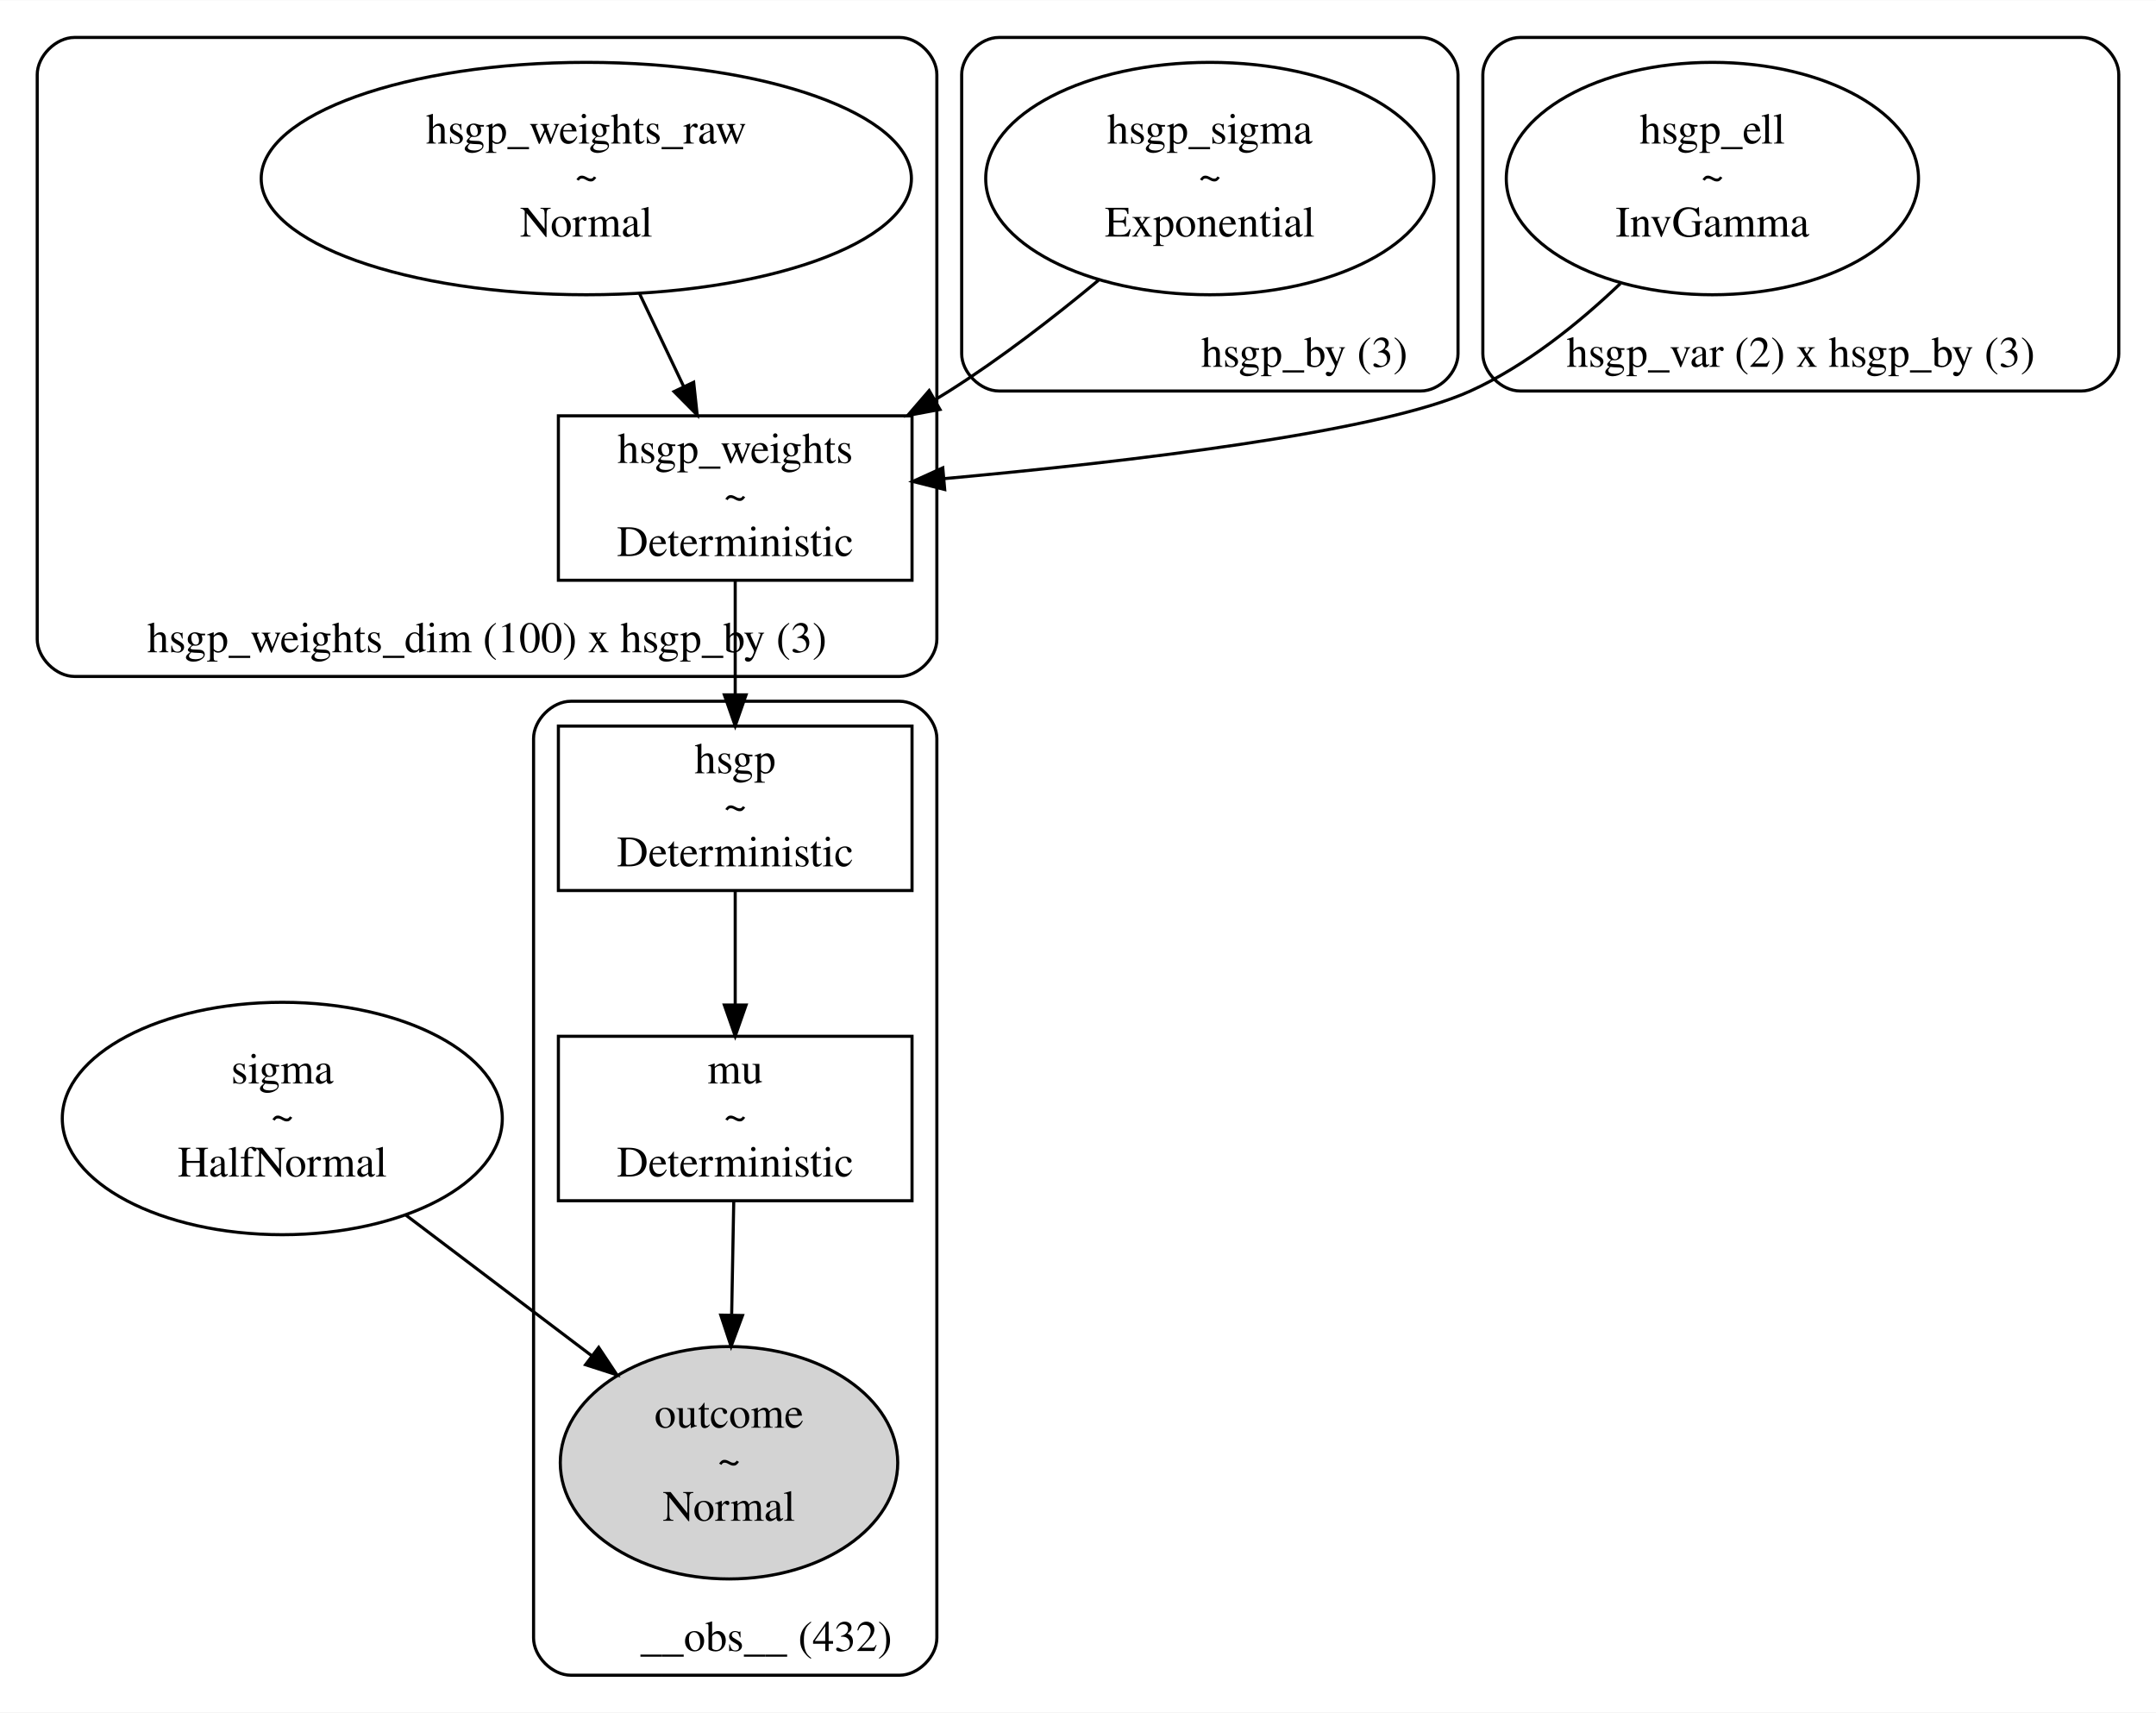
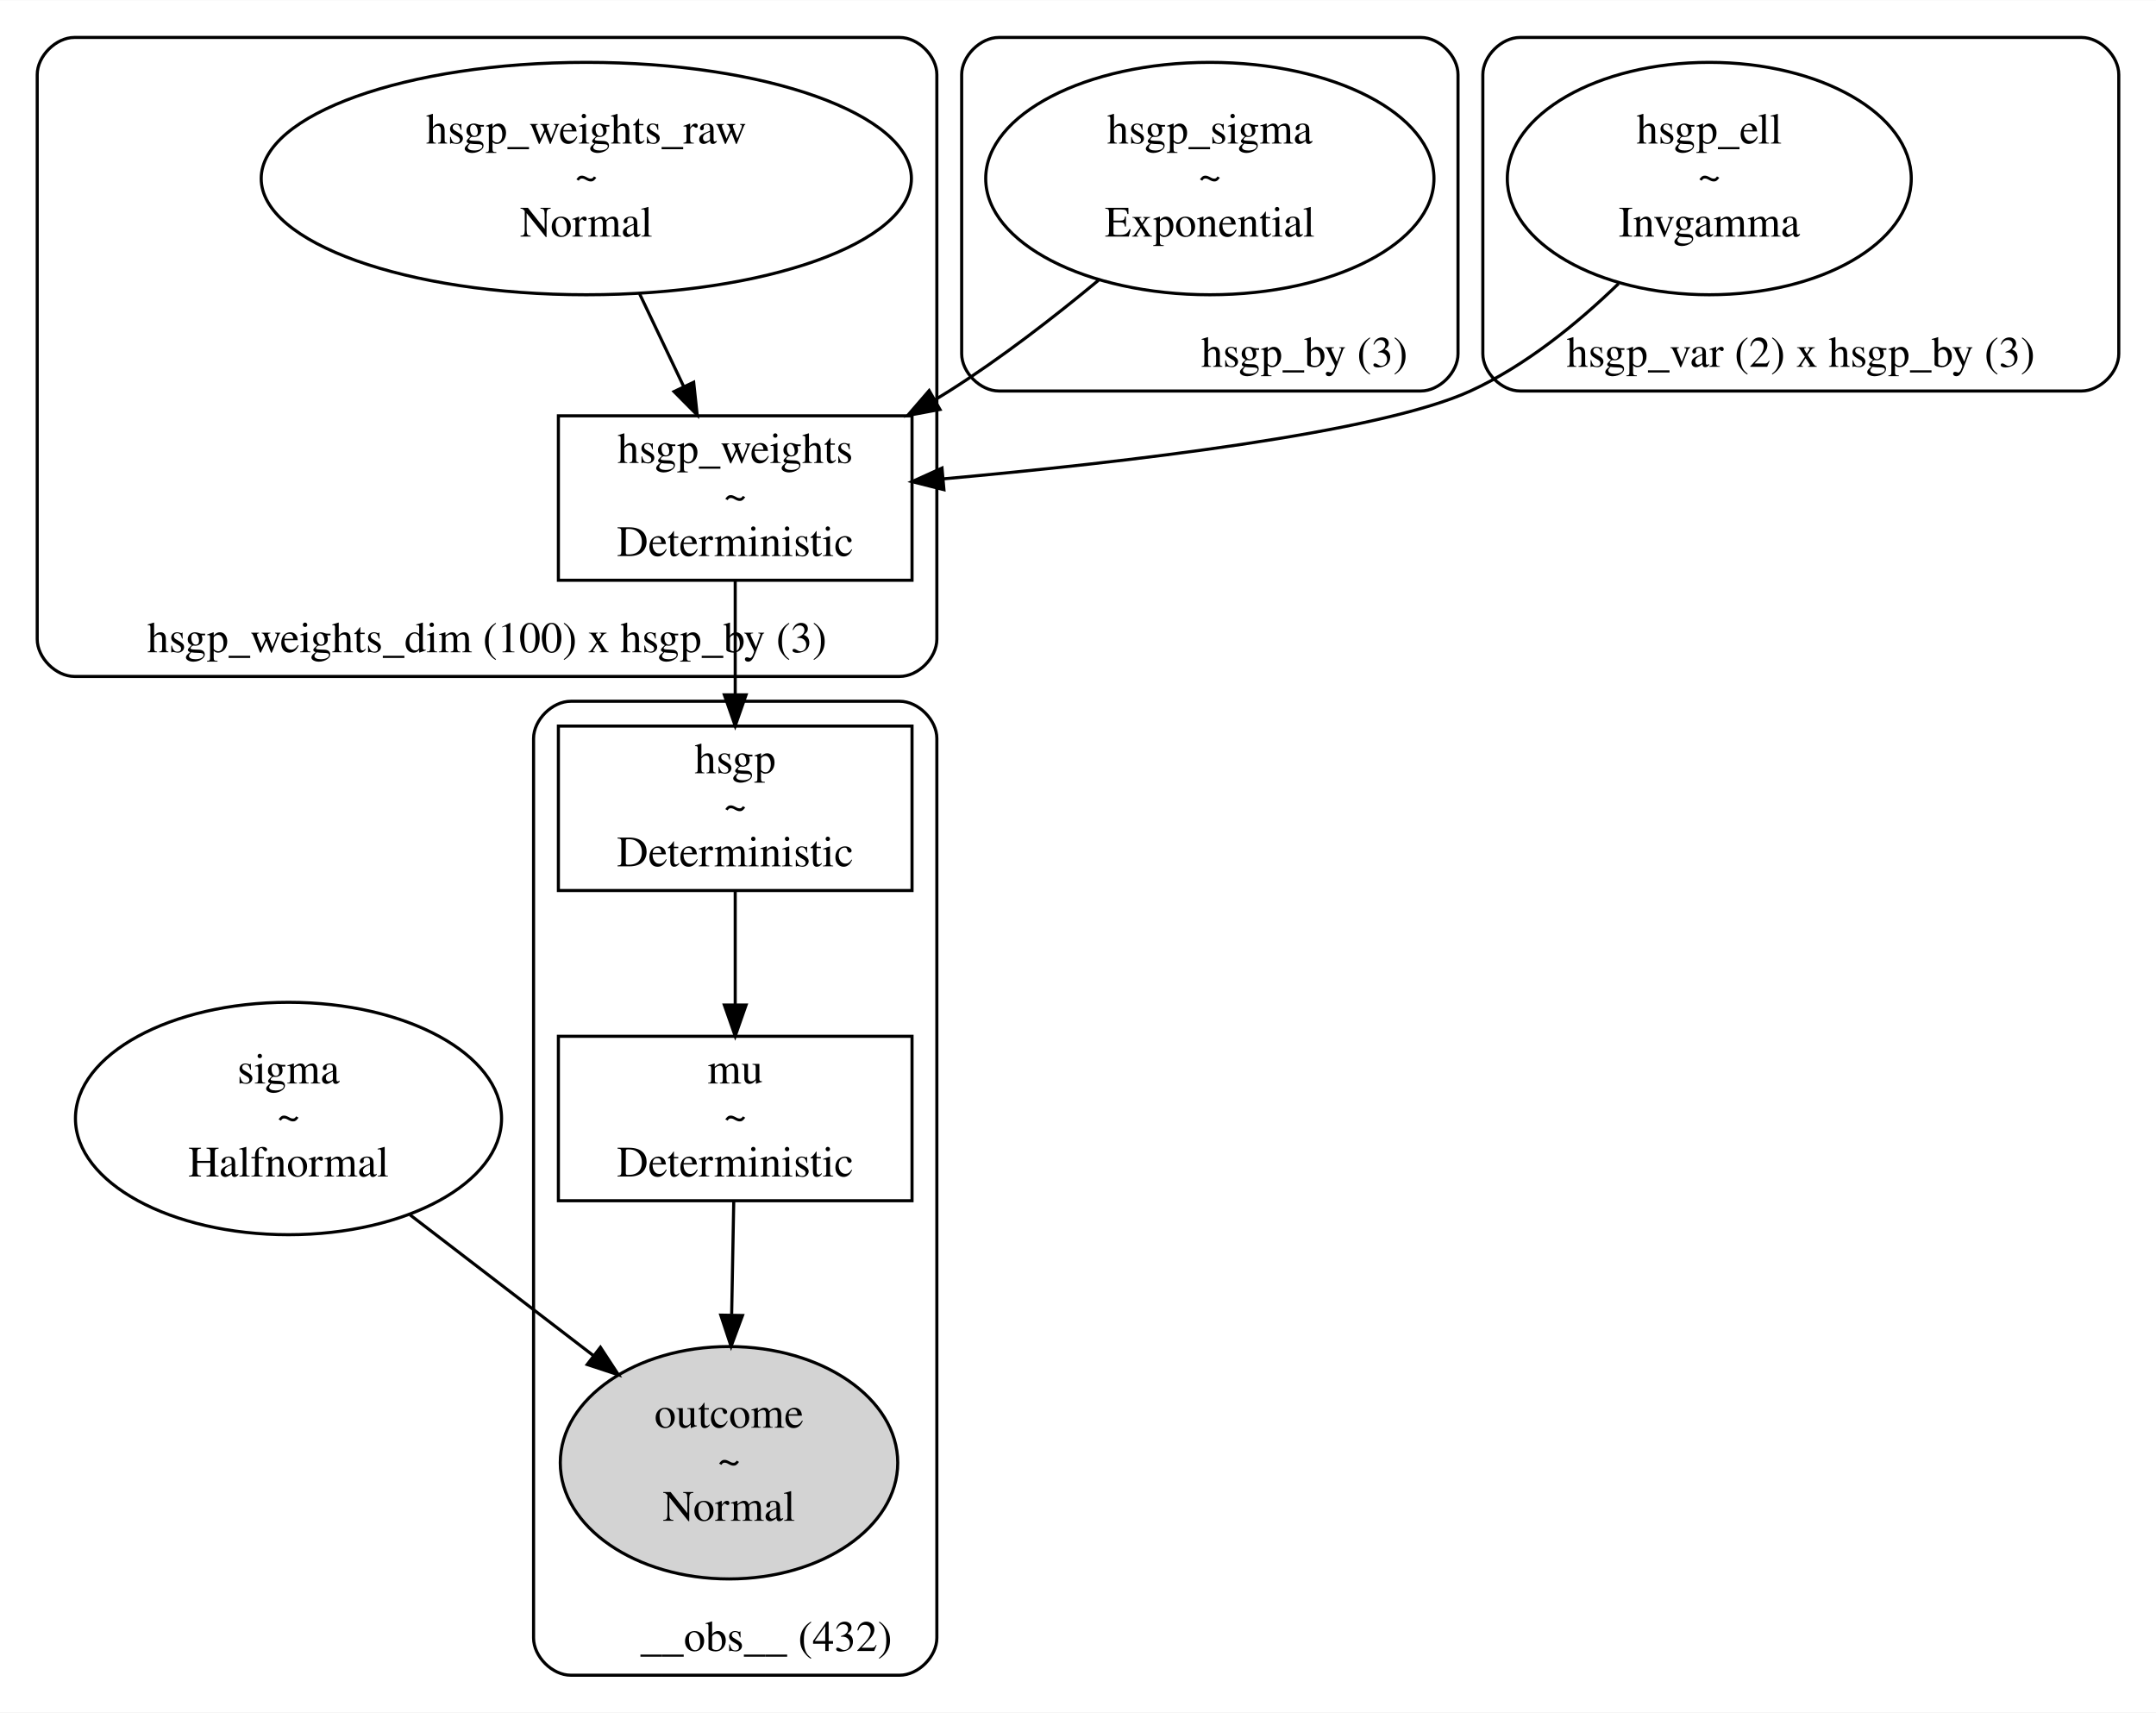
<svg xmlns="http://www.w3.org/2000/svg" width="695pt" height="552pt" viewBox="0.00 0.00 695.00 551.86">
  <g id="graph0" class="graph" transform="scale(1 1) rotate(0) translate(4 547.86)">
    <polygon fill="white" stroke="transparent" points="-4,4 -4,-547.86 691,-547.86 691,4 -4,4" />
    <g id="clust1" class="cluster">
      <path fill="none" stroke="black" d="M318,-421.91C318,-421.91 454,-421.91 454,-421.91 460,-421.91 466,-427.91 466,-433.91 466,-433.91 466,-523.86 466,-523.86 466,-529.86 460,-535.86 454,-535.86 454,-535.86 318,-535.86 318,-535.86 312,-535.86 306,-529.86 306,-523.86 306,-523.86 306,-433.91 306,-433.91 306,-427.91 312,-421.91 318,-421.91" />
      <text text-anchor="middle" x="416.5" y="-429.71" font-family="Times,serif" font-size="14.00">hsgp_by (3)</text>
    </g>
    <g id="clust2" class="cluster">
      <path fill="none" stroke="black" d="M486,-421.91C486,-421.91 667,-421.91 667,-421.91 673,-421.91 679,-427.91 679,-433.91 679,-433.91 679,-523.86 679,-523.86 679,-529.86 673,-535.86 667,-535.86 667,-535.86 486,-535.86 486,-535.86 480,-535.86 474,-529.86 474,-523.86 474,-523.86 474,-433.91 474,-433.91 474,-427.91 480,-421.91 486,-421.91" />
      <text text-anchor="middle" x="576.5" y="-429.71" font-family="Times,serif" font-size="14.00">hsgp_var (2) x hsgp_by (3)</text>
    </g>
    <g id="clust3" class="cluster">
      <path fill="none" stroke="black" d="M20,-329.91C20,-329.91 286,-329.91 286,-329.91 292,-329.91 298,-335.91 298,-341.91 298,-341.91 298,-523.86 298,-523.86 298,-529.86 292,-535.86 286,-535.86 286,-535.86 20,-535.86 20,-535.86 14,-535.86 8,-529.86 8,-523.86 8,-523.86 8,-341.91 8,-341.91 8,-335.91 14,-329.91 20,-329.91" />
      <text text-anchor="middle" x="153" y="-337.71" font-family="Times,serif" font-size="14.00">hsgp_weights_dim (100) x hsgp_by (3)</text>
    </g>
    <g id="clust4" class="cluster">
      <path fill="none" stroke="black" d="M180,-8C180,-8 286,-8 286,-8 292,-8 298,-14 298,-20 298,-20 298,-309.91 298,-309.91 298,-315.91 292,-321.91 286,-321.91 286,-321.91 180,-321.91 180,-321.91 174,-321.91 168,-315.91 168,-309.91 168,-309.91 168,-20 168,-20 168,-14 174,-8 180,-8" />
      <text text-anchor="middle" x="243" y="-15.8" font-family="Times,serif" font-size="14.00">__obs__ (432)</text>
    </g>
    <g id="node1" class="node">
-       <ellipse fill="none" stroke="black" cx="87" cy="-187.43" rx="70.92" ry="37.45" />
-       <text text-anchor="middle" x="87" y="-198.73" font-family="Times,serif" font-size="14.00">sigma</text>
-       <text text-anchor="middle" x="87" y="-183.73" font-family="Times,serif" font-size="14.00">~</text>
-       <text text-anchor="middle" x="87" y="-168.73" font-family="Times,serif" font-size="14.00">HalfNormal</text>
+       <ellipse fill="none" stroke="black" cx="89" cy="-187.43" rx="68.68" ry="37.45" />
+       <text text-anchor="middle" x="89" y="-198.73" font-family="Times,serif" font-size="14.00">sigma</text>
+       <text text-anchor="middle" x="89" y="-183.73" font-family="Times,serif" font-size="14.00">~</text>
+       <text text-anchor="middle" x="89" y="-168.73" font-family="Times,serif" font-size="14.00">Halfnormal</text>
    </g>
-     <g id="node6" class="node">
+     <g id="node8" class="node">
      <ellipse fill="lightgrey" stroke="black" cx="231" cy="-76.48" rx="54.39" ry="37.45" />
      <text text-anchor="middle" x="231" y="-87.78" font-family="Times,serif" font-size="14.00">outcome</text>
      <text text-anchor="middle" x="231" y="-72.78" font-family="Times,serif" font-size="14.00">~</text>
      <text text-anchor="middle" x="231" y="-57.78" font-family="Times,serif" font-size="14.00">Normal</text>
    </g>
    <g id="edge6" class="edge">
-       <path fill="none" stroke="black" d="M126.73,-156.37C145.38,-142.26 167.67,-125.4 186.84,-110.89" />
-       <polygon fill="black" stroke="black" points="188.99,-113.65 194.85,-104.83 184.76,-108.07 188.99,-113.65" />
+       <path fill="none" stroke="black" d="M128.18,-156.37C146.48,-142.32 168.35,-125.55 187.2,-111.08" />
+       <polygon fill="black" stroke="black" points="189.55,-113.69 195.35,-104.83 185.29,-108.14 189.55,-113.69" />
    </g>
    <g id="node2" class="node">
      <ellipse fill="none" stroke="black" cx="386" cy="-490.38" rx="72.25" ry="37.45" />
      <text text-anchor="middle" x="386" y="-501.68" font-family="Times,serif" font-size="14.00">hsgp_sigma</text>
      <text text-anchor="middle" x="386" y="-486.68" font-family="Times,serif" font-size="14.00">~</text>
      <text text-anchor="middle" x="386" y="-471.68" font-family="Times,serif" font-size="14.00">Exponential</text>
    </g>
    <g id="node4" class="node">
      <polygon fill="none" stroke="black" points="290,-413.91 176,-413.91 176,-360.91 290,-360.91 290,-413.91" />
      <text text-anchor="middle" x="233" y="-398.71" font-family="Times,serif" font-size="14.00">hsgp_weights</text>
      <text text-anchor="middle" x="233" y="-383.71" font-family="Times,serif" font-size="14.00">~</text>
      <text text-anchor="middle" x="233" y="-368.71" font-family="Times,serif" font-size="14.00">Deterministic</text>
    </g>
-     <g id="edge3" class="edge">
+     <g id="edge2" class="edge">
      <path fill="none" stroke="black" d="M350.12,-457.61C335.71,-445.65 318.6,-432.41 302,-421.91 300.53,-420.98 299.03,-420.05 297.51,-419.14" />
      <polygon fill="black" stroke="black" points="299,-415.96 288.59,-414.02 295.52,-422.04 299,-415.96" />
    </g>
    <g id="node3" class="node">
-       <ellipse fill="none" stroke="black" cx="548" cy="-490.38" rx="66.44" ry="37.45" />
-       <text text-anchor="middle" x="548" y="-501.68" font-family="Times,serif" font-size="14.00">hsgp_ell</text>
-       <text text-anchor="middle" x="548" y="-486.68" font-family="Times,serif" font-size="14.00">~</text>
-       <text text-anchor="middle" x="548" y="-471.68" font-family="Times,serif" font-size="14.00">InvGamma</text>
+       <ellipse fill="none" stroke="black" cx="547" cy="-490.38" rx="65.11" ry="37.45" />
+       <text text-anchor="middle" x="547" y="-501.68" font-family="Times,serif" font-size="14.00">hsgp_ell</text>
+       <text text-anchor="middle" x="547" y="-486.68" font-family="Times,serif" font-size="14.00">~</text>
+       <text text-anchor="middle" x="547" y="-471.68" font-family="Times,serif" font-size="14.00">Invgamma</text>
    </g>
    <g id="edge1" class="edge">
-       <path fill="none" stroke="black" d="M518.32,-456.53C504.85,-443.67 487.93,-430.06 470,-421.91 440.59,-408.53 359.46,-399.04 300.3,-393.66" />
-       <polygon fill="black" stroke="black" points="300.53,-390.16 290.26,-392.76 299.91,-397.14 300.53,-390.16" />
+       <path fill="none" stroke="black" d="M517.77,-456.53C504.49,-443.66 487.77,-430.06 470,-421.91 440.59,-408.42 359.25,-398.94 300.05,-393.59" />
+       <polygon fill="black" stroke="black" points="300.28,-390.1 290.01,-392.7 299.66,-397.07 300.28,-390.1" />
    </g>
-     <g id="node7" class="node">
+     <g id="node6" class="node">
      <polygon fill="none" stroke="black" points="290,-313.91 176,-313.91 176,-260.91 290,-260.91 290,-313.91" />
      <text text-anchor="middle" x="233" y="-298.71" font-family="Times,serif" font-size="14.00">hsgp</text>
      <text text-anchor="middle" x="233" y="-283.71" font-family="Times,serif" font-size="14.00">~</text>
      <text text-anchor="middle" x="233" y="-268.71" font-family="Times,serif" font-size="14.00">Deterministic</text>
    </g>
    <g id="edge4" class="edge">
      <path fill="none" stroke="black" d="M233,-360.66C233,-349.52 233,-336.29 233,-324.21" />
      <polygon fill="black" stroke="black" points="236.5,-323.98 233,-313.98 229.5,-323.98 236.5,-323.98" />
    </g>
    <g id="node5" class="node">
      <ellipse fill="none" stroke="black" cx="185" cy="-490.38" rx="104.8" ry="37.45" />
      <text text-anchor="middle" x="185" y="-501.68" font-family="Times,serif" font-size="14.00">hsgp_weights_raw</text>
      <text text-anchor="middle" x="185" y="-486.68" font-family="Times,serif" font-size="14.00">~</text>
      <text text-anchor="middle" x="185" y="-471.68" font-family="Times,serif" font-size="14.00">Normal</text>
    </g>
-     <g id="edge2" class="edge">
+     <g id="edge3" class="edge">
      <path fill="none" stroke="black" d="M202.19,-453.21C206.79,-443.54 211.76,-433.09 216.33,-423.48" />
      <polygon fill="black" stroke="black" points="219.61,-424.73 220.74,-414.2 213.29,-421.72 219.61,-424.73" />
    </g>
-     <g id="node8" class="node">
+     <g id="node7" class="node">
      <polygon fill="none" stroke="black" points="290,-213.93 176,-213.93 176,-160.93 290,-160.93 290,-213.93" />
      <text text-anchor="middle" x="233" y="-198.73" font-family="Times,serif" font-size="14.00">mu</text>
      <text text-anchor="middle" x="233" y="-183.73" font-family="Times,serif" font-size="14.00">~</text>
      <text text-anchor="middle" x="233" y="-168.73" font-family="Times,serif" font-size="14.00">Deterministic</text>
    </g>
    <g id="edge5" class="edge">
      <path fill="none" stroke="black" d="M233,-260.66C233,-249.53 233,-236.3 233,-224.23" />
      <polygon fill="black" stroke="black" points="236.5,-224 233,-214 229.5,-224 236.5,-224" />
    </g>
    <g id="edge7" class="edge">
      <path fill="none" stroke="black" d="M232.53,-160.89C232.33,-149.98 232.09,-136.89 231.86,-124.35" />
      <polygon fill="black" stroke="black" points="235.35,-123.94 231.67,-114 228.35,-124.06 235.35,-123.94" />
    </g>
  </g>
</svg>
